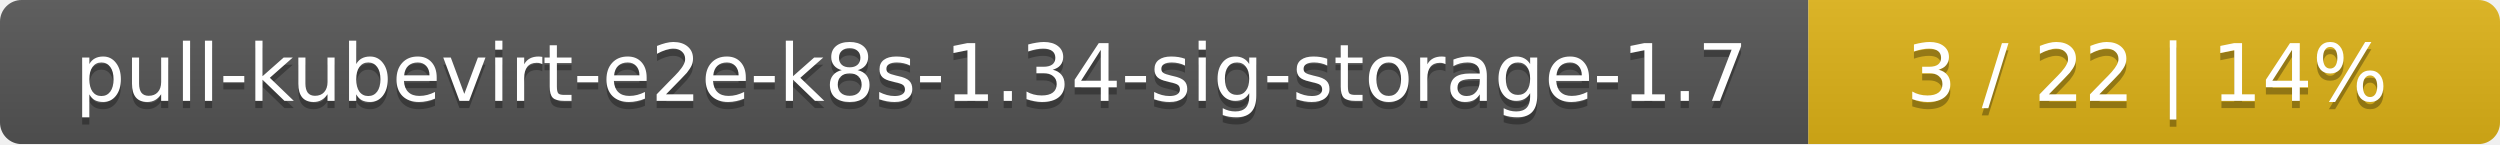
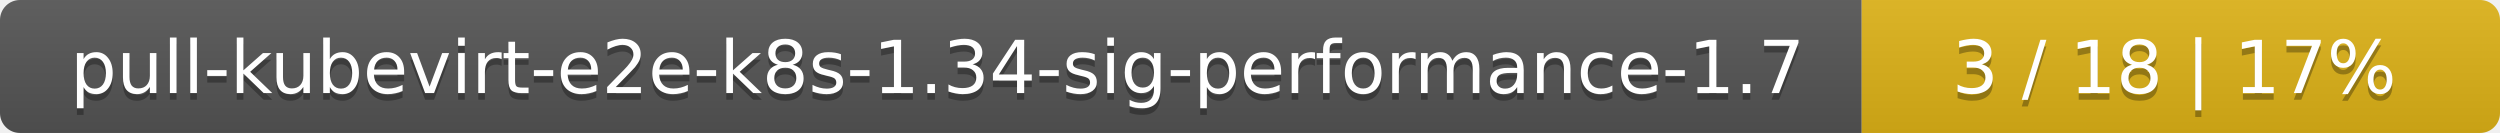
- <svg xmlns="http://www.w3.org/2000/svg" width="347" height="20">
+ <svg xmlns="http://www.w3.org/2000/svg" width="376" height="20">
  <linearGradient id="smooth" x2="0" y2="100%">
    <stop offset="0" stop-color="#bbb" stop-opacity=".1" />
    <stop offset="1" stop-opacity=".1" />
  </linearGradient>
  <mask id="round">
-     <rect width="347" height="20" rx="3" fill="#fff" />
+     <rect width="376" height="20" rx="3" fill="#fff" />
  </mask>
  <g mask="url(#round)">
-     <rect width="251" height="20" fill="#555" />
-     <rect x="251" width="96" height="20" fill="#dfb317" />
-     <rect width="347" height="20" fill="url(#smooth)" />
+     <rect width="280" height="20" fill="#555" />
+     <rect x="280" width="96" height="20" fill="#dfb317" />
+     <rect width="376" height="20" fill="url(#smooth)" />
  </g>
  <g fill="#fff" text-anchor="middle" font-family="DejaVu Sans,Verdana,Geneva,sans-serif" font-size="11">
-     <text x="126.5" y="15" fill="#010101" fill-opacity=".3">pull-kubevirt-e2e-k8s-1.34-sig-storage-1.7</text>
-     <text x="126.5" y="14">pull-kubevirt-e2e-k8s-1.34-sig-storage-1.7</text>
-     <text x="298" y="15" fill="#010101" fill-opacity=".3">3 / 22    |    14%</text>
-     <text x="298" y="14">3 / 22    |    14%</text>
+     <text x="141" y="15" fill="#010101" fill-opacity=".3">pull-kubevirt-e2e-k8s-1.34-sig-performance-1.7</text>
+     <text x="141" y="14">pull-kubevirt-e2e-k8s-1.34-sig-performance-1.7</text>
+     <text x="327" y="15" fill="#010101" fill-opacity=".3">3 / 18    |    17%</text>
+     <text x="327" y="14">3 / 18    |    17%</text>
  </g>
</svg>
